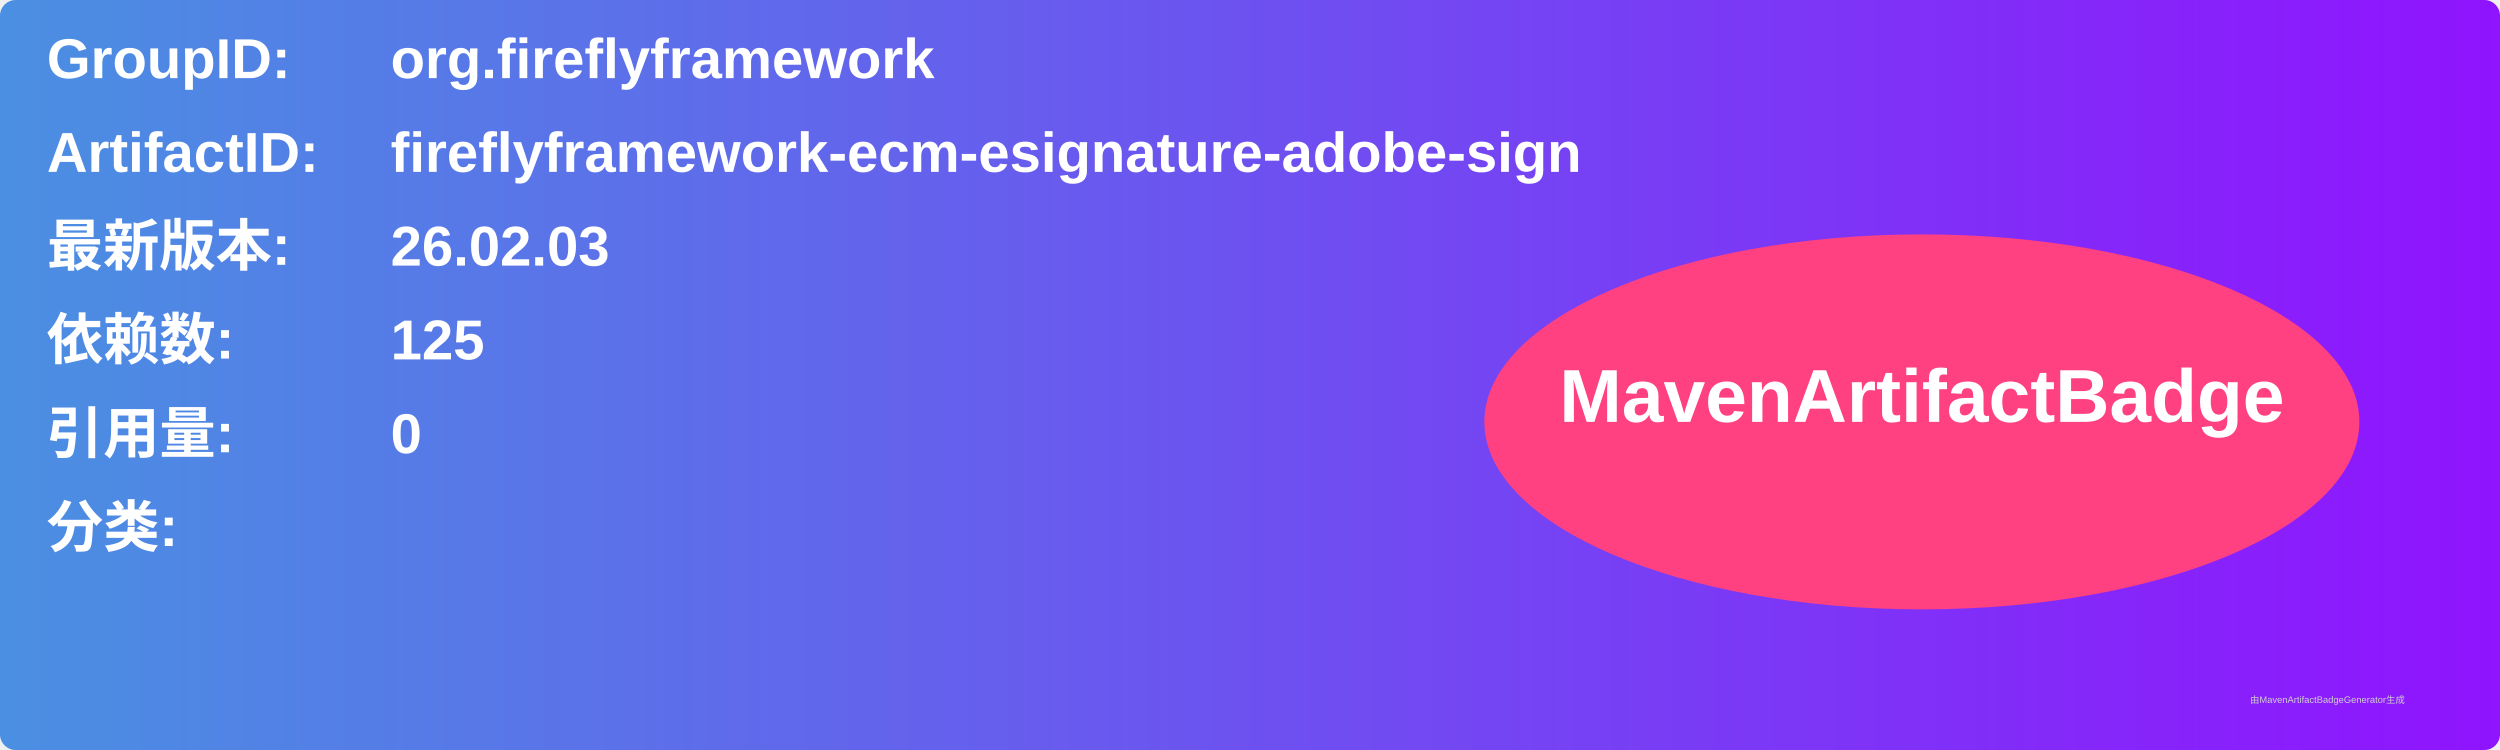
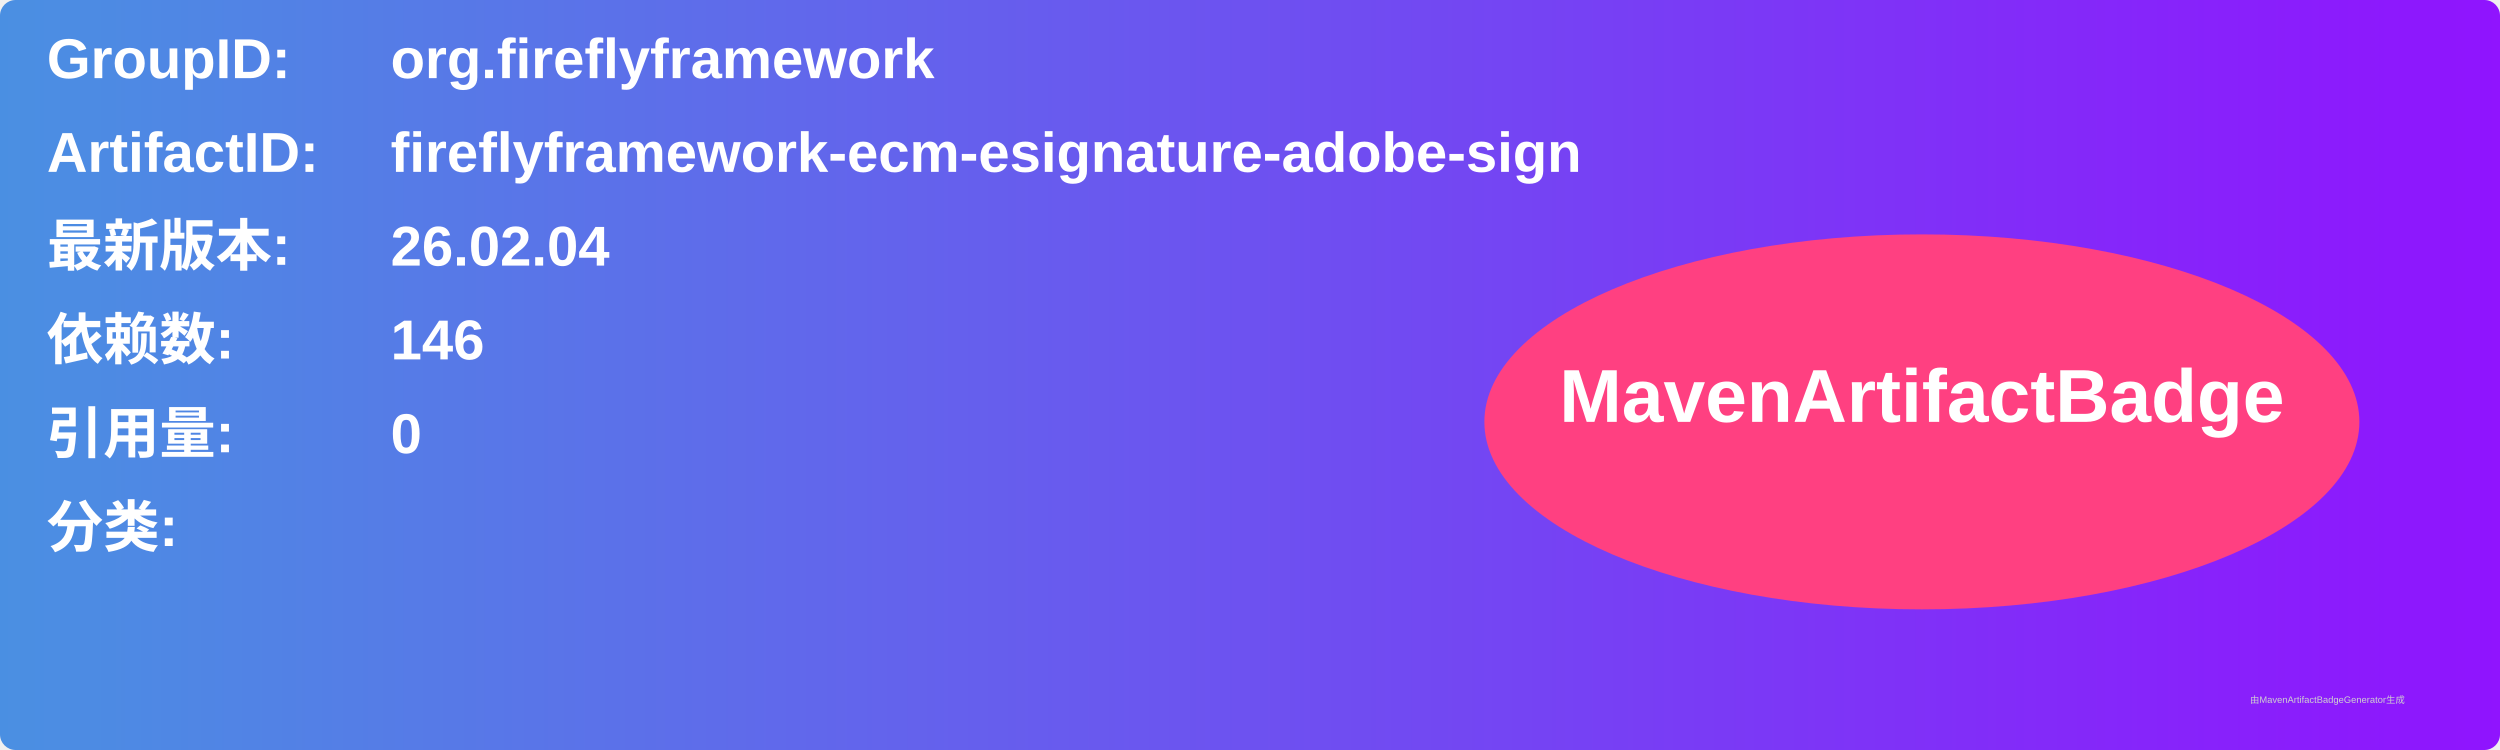
<svg xmlns="http://www.w3.org/2000/svg" width="800" height="240" viewBox="0 0 800 240">
  <linearGradient id="grad" x1="0%" y1="0%" x2="100%" y2="0%">
    <stop offset="0%" stop-color="#4a90e2" />
    <stop offset="100%" stop-color="#9013fe" />
  </linearGradient>
  <rect width="100%" height="100%" rx="5" ry="5" fill="url(#grad)" />
  <g transform="translate(15, 15)">
    <text x="0" y="10" font-family="Arial" font-size="18" fill="white" font-weight="bold" width="260">GroupID:</text>
    <text x="110" y="10" font-family="Arial" font-size="18" fill="white" font-weight="bold" width="460">org.fireflyframework</text>
    <text x="0" y="40" font-family="Arial" font-size="18" fill="white" font-weight="bold" width="260">ArtifactID:</text>
    <text x="110" y="40" font-family="Arial" font-size="18" fill="white" font-weight="bold" width="460">fireflyframework-ecm-esignature-adobe-sign</text>
    <text x="0" y="70" font-family="Arial" font-size="18" fill="white" font-weight="bold">最新版本:</text>
    <text x="110" y="70" font-family="Arial" font-size="18" fill="white" font-weight="bold">
-       <tspan font-weight="bold">26.02.03</tspan>
+       <tspan font-weight="bold">26.02.04</tspan>
    </text>
    <text x="0" y="100" font-family="Arial" font-size="18" fill="white" font-weight="bold">依赖数: </text>
    <text x="110" y="100" font-family="Arial" font-size="18" fill="white">
-       <tspan font-weight="bold">125</tspan>
+       <tspan font-weight="bold">146</tspan>
    </text>
    <text x="0" y="130" font-family="Arial" font-size="18" fill="white" font-weight="bold">引用量: </text>
    <text x="110" y="130" font-family="Arial" font-size="18" fill="white">
      <tspan font-weight="bold">0</tspan>
    </text>
    <text x="0" y="160" font-family="Arial" font-size="18" fill="white" font-weight="bold">分类:</text>
    <text x="10" y="190" font-family="Arial" font-size="10" fill="white">
      <tspan font-weight="bold" />
    </text>
    <ellipse cx="600" cy="120" rx="140" ry="60" fill="#ff4081" />
    <text x="600" y="120" text-anchor="middle" font-family="Arial" font-size="24" fill="white" font-weight="bold">MavenArtifactBadge</text>
  </g>
  <text x="720" y="225" font-family="Arial" font-size="3" fill="#d0d0d0">由MavenArtifactBadgeGenerator生成</text>
</svg>
